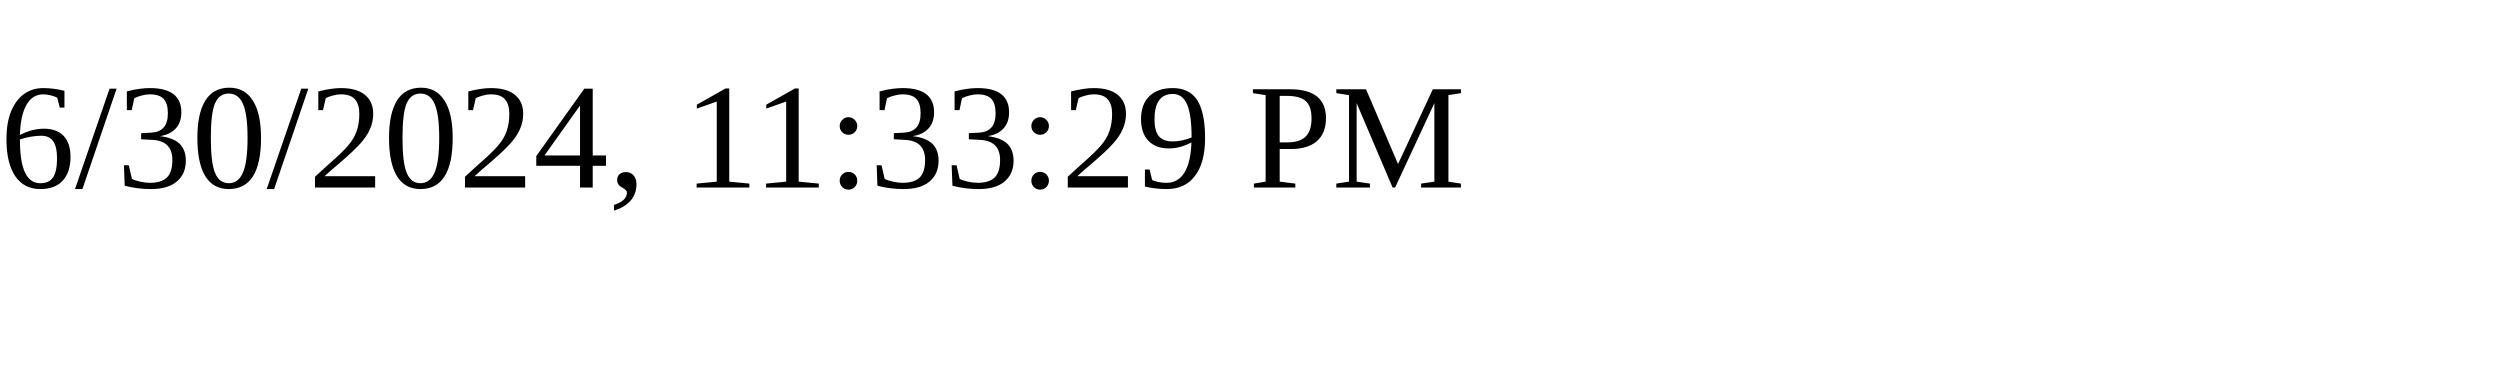
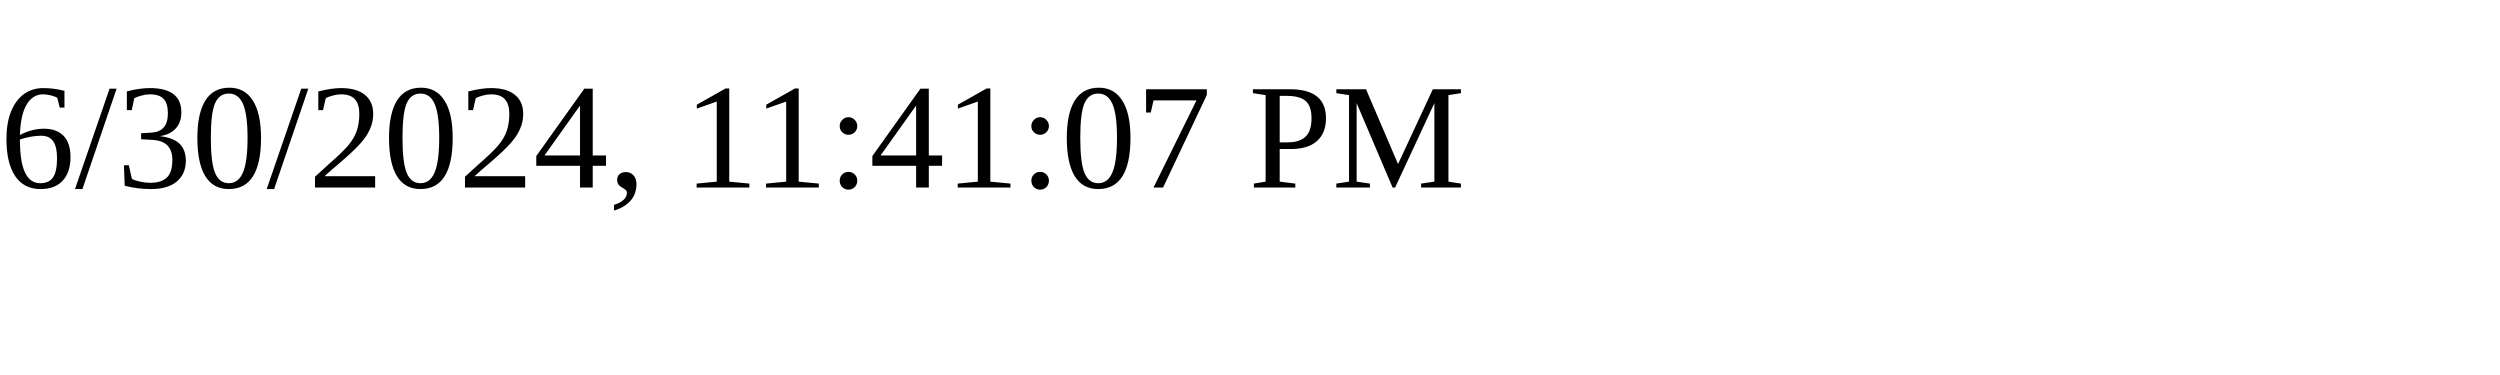
<svg xmlns="http://www.w3.org/2000/svg" height="30" width="200">
-   <text x="0" y="15">6/30/2024, 11:33:29 PM</text>
+   <text x="0" y="15">6/30/2024, 11:41:07 PM</text>
</svg>
